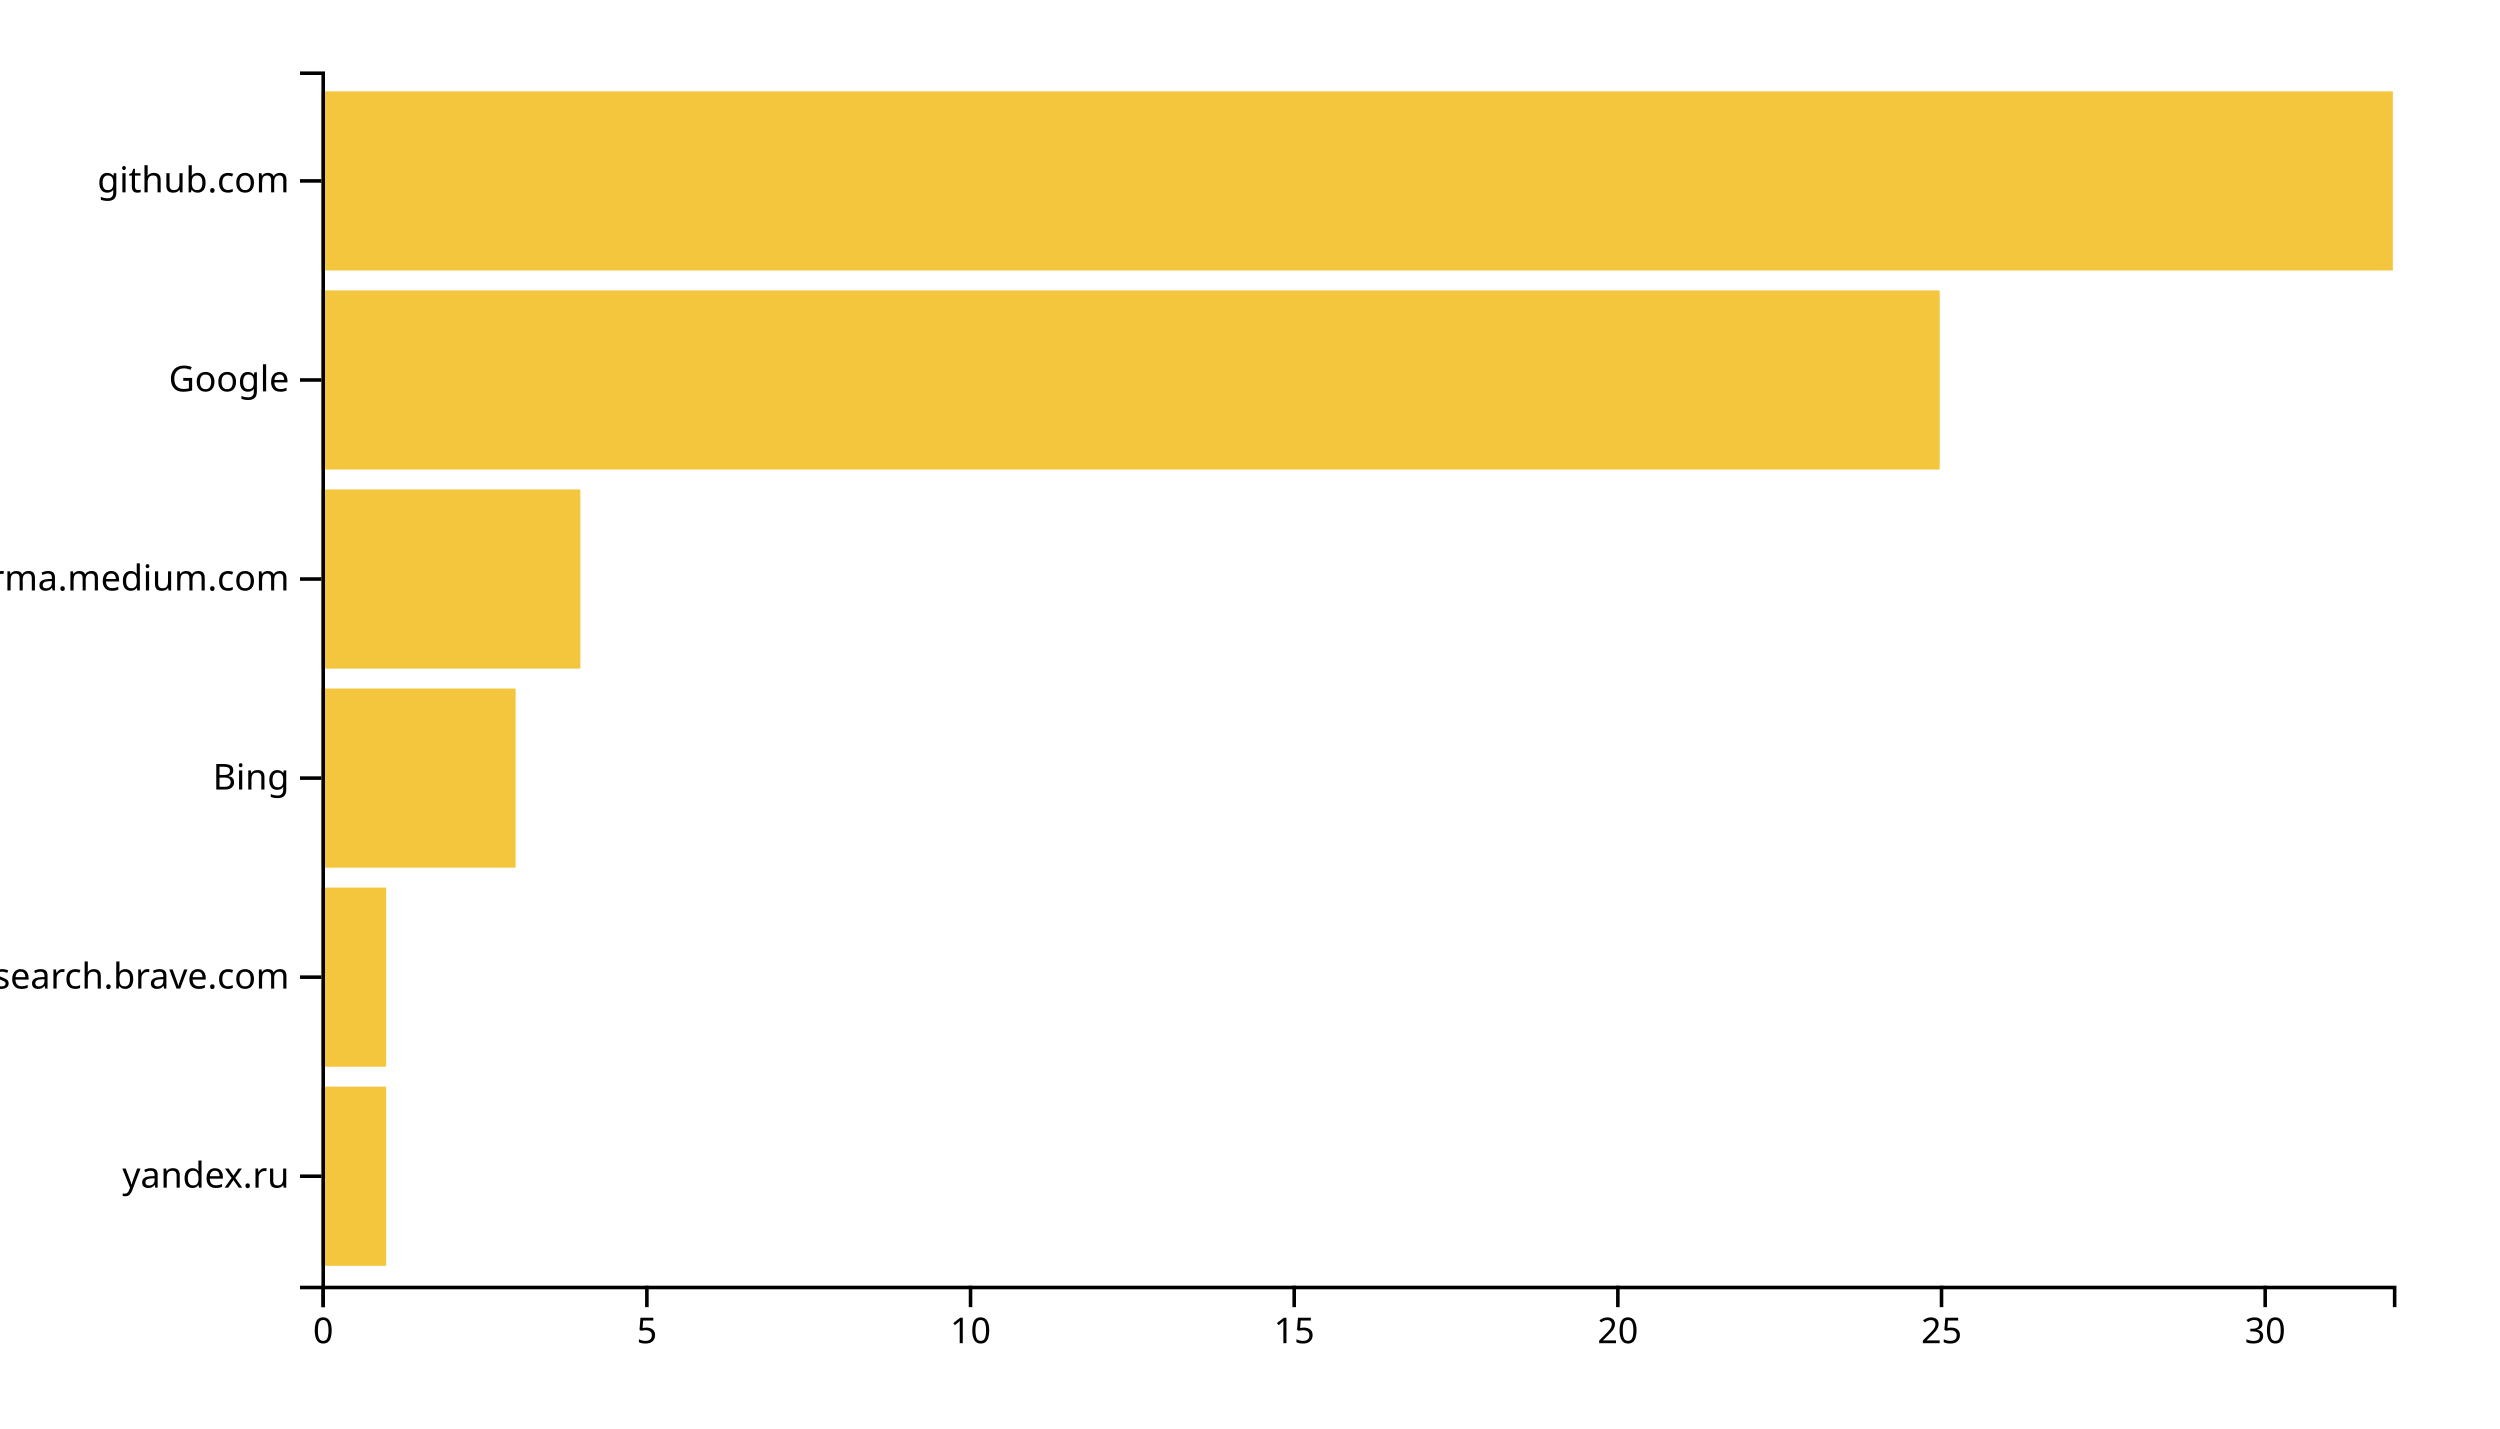
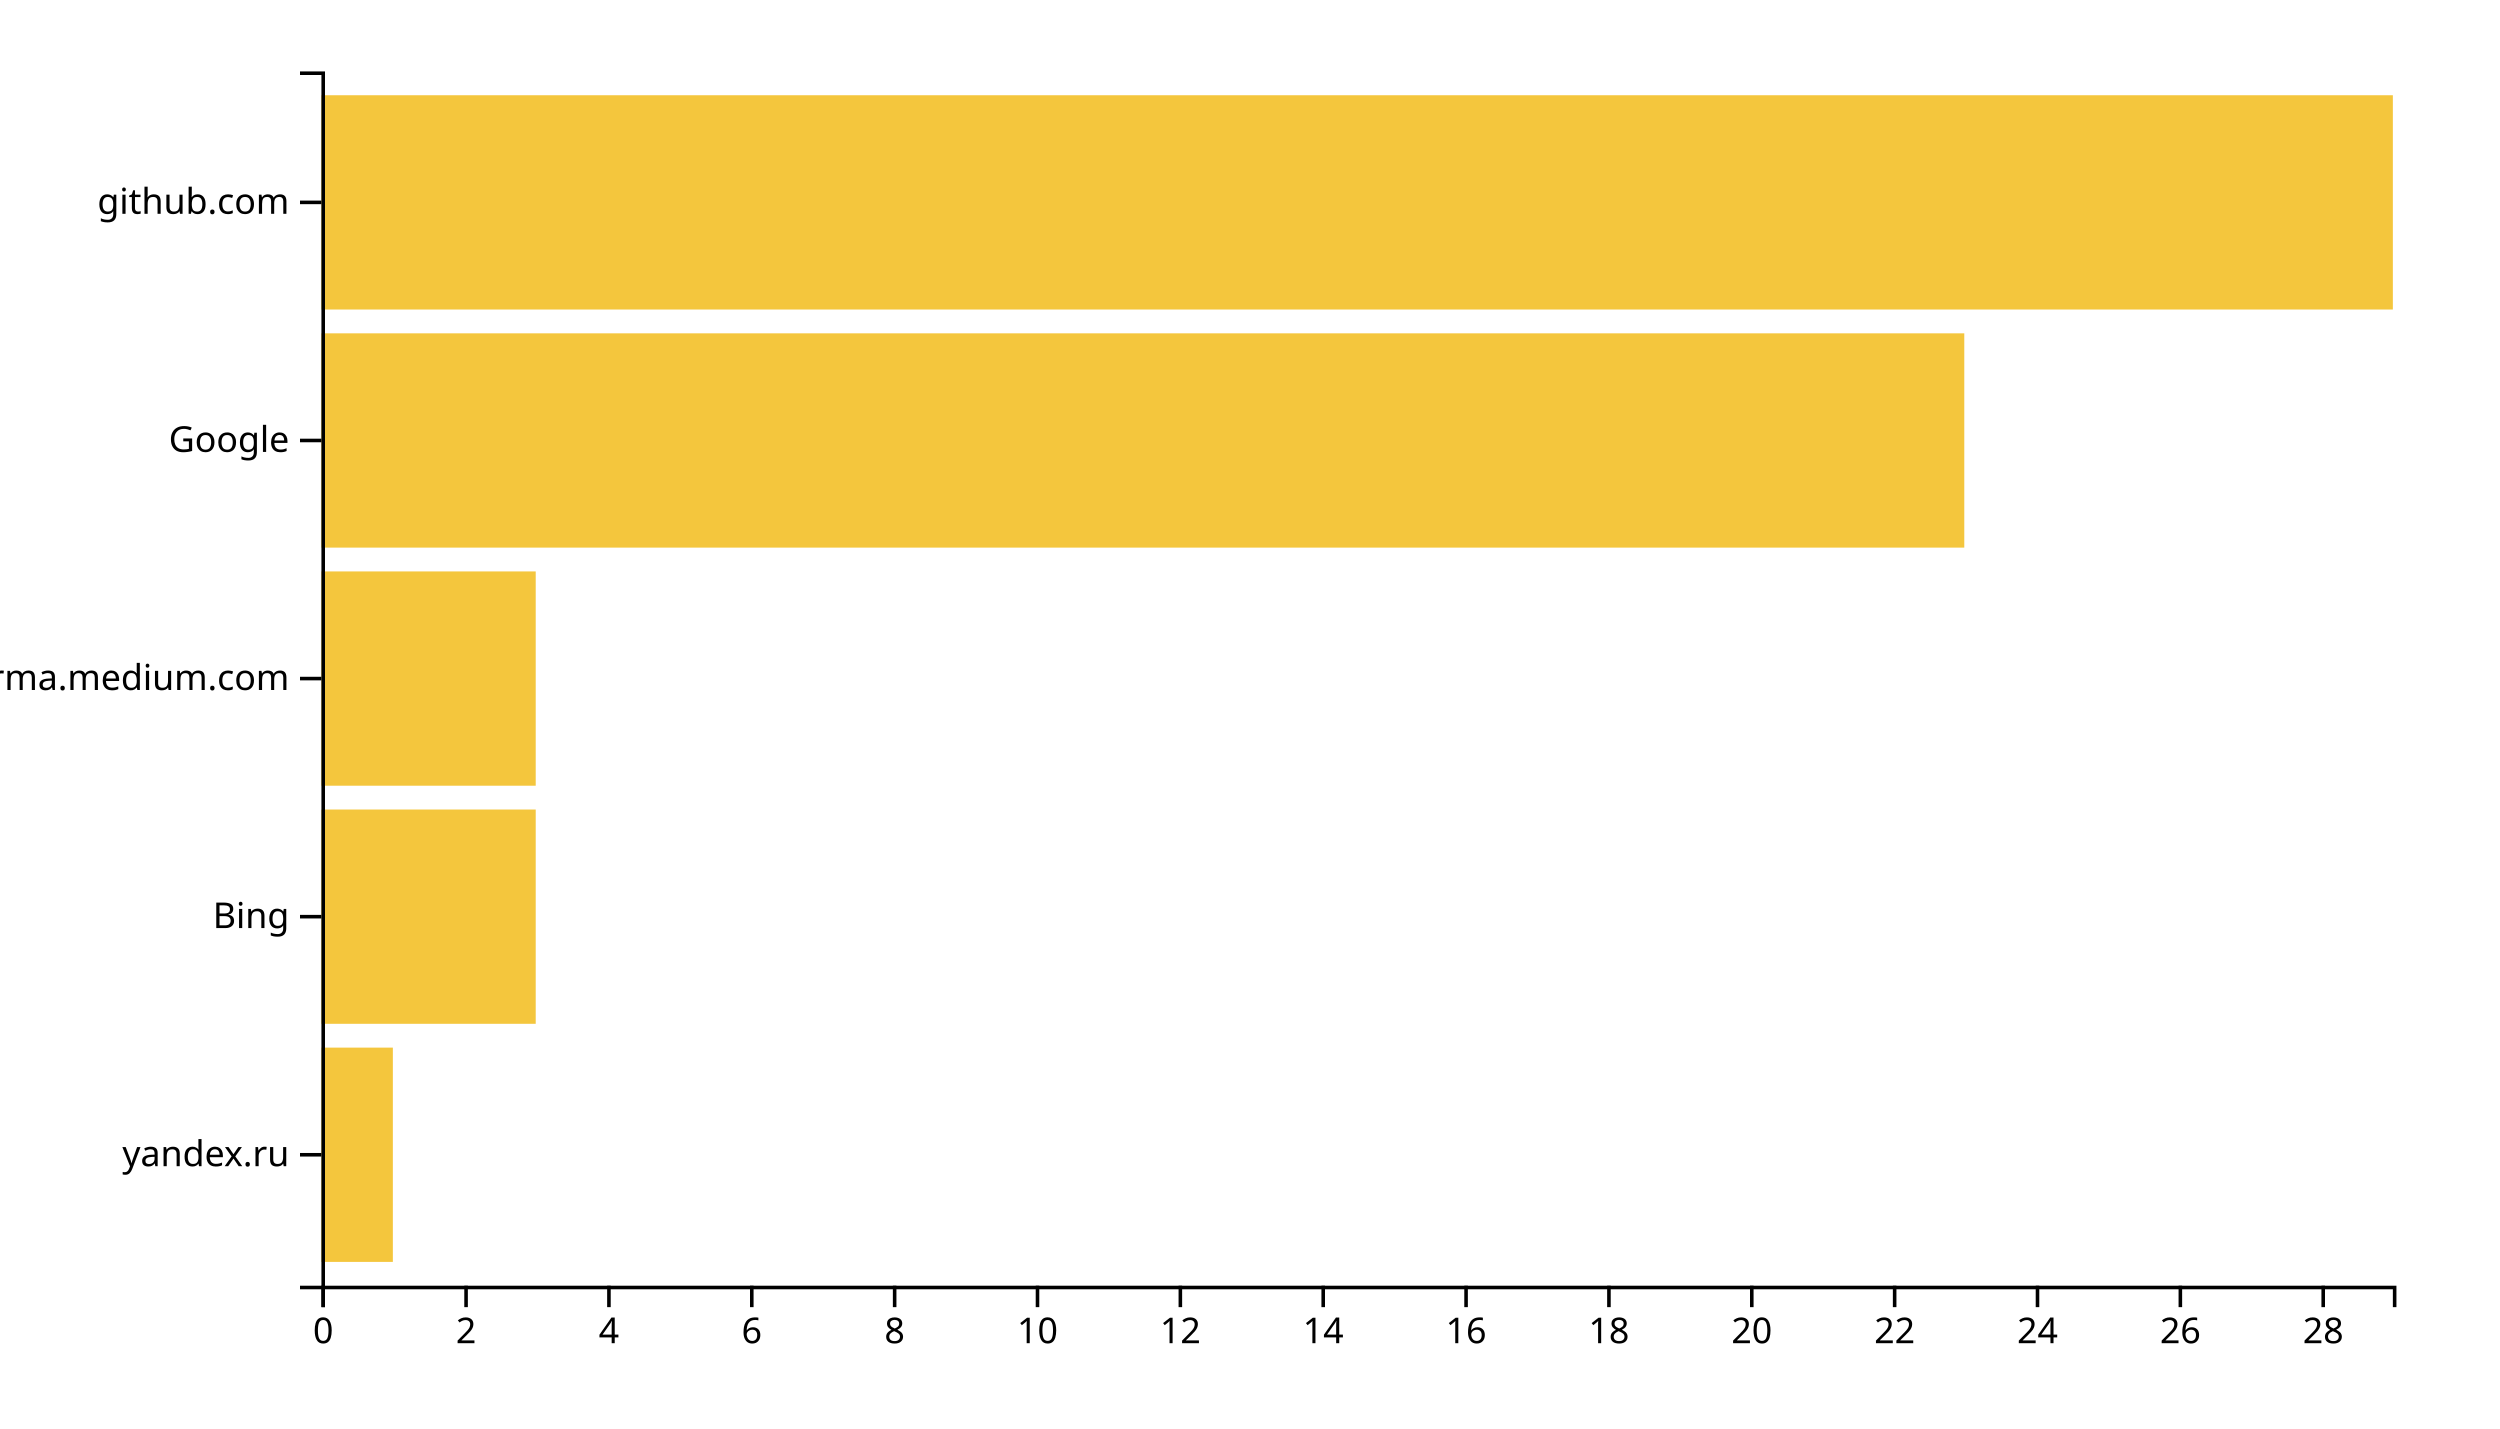
<svg xmlns="http://www.w3.org/2000/svg" width="700" height="400">
  <g transform="translate(90,20)">
-     <rect class="bar" width="18.125" y="284.262" height="50.164" style="fill: #f4c63d; text-anchor: end;" />
-     <rect class="bar" width="18.125" y="228.525" height="50.164" style="fill: #f4c63d; text-anchor: end;" />
-     <rect class="bar" width="54.375" y="172.787" height="50.164" style="fill: #f4c63d; text-anchor: end;" />
-     <rect class="bar" width="72.5" y="117.049" height="50.164" style="fill: #f4c63d; text-anchor: end;" />
-     <rect class="bar" width="453.125" y="61.311" height="50.164" style="fill: #f4c63d; text-anchor: end;" />
-     <rect class="bar" width="580" y="5.574" height="50.164" style="fill: #f4c63d; text-anchor: end;" />
+     <rect class="bar" width="20" y="273.333" height="60" style="fill: #f4c63d; text-anchor: end;" />
+     <rect class="bar" width="60" y="206.667" height="60" style="fill: #f4c63d; text-anchor: end;" />
+     <rect class="bar" width="60" y="140" height="60" style="fill: #f4c63d; text-anchor: end;" />
+     <rect class="bar" width="460" y="73.333" height="60" style="fill: #f4c63d; text-anchor: end;" />
+     <rect class="bar" width="580" y="6.667" height="60" style="fill: #f4c63d; text-anchor: end;" />
    <g transform="translate(0,340)" fill="none" font-size="10" font-family="sans-serif" text-anchor="middle">
      <path class="domain" stroke="currentColor" d="M0.5,6V0.5H580.5V6" />
      <g class="tick" opacity="1" transform="translate(0.5,0)">
        <line stroke="currentColor" y2="6" />
        <text fill="currentColor" y="9" dy="0.71em">0</text>
      </g>
-       <g class="tick" opacity="1" transform="translate(91.125,0)">
+       <g class="tick" opacity="1" transform="translate(40.5,0)">
        <line stroke="currentColor" y2="6" />
-         <text fill="currentColor" y="9" dy="0.71em">5</text>
+         <text fill="currentColor" y="9" dy="0.71em">2</text>
      </g>
-       <g class="tick" opacity="1" transform="translate(181.75,0)">
+       <g class="tick" opacity="1" transform="translate(80.5,0)">
+         <line stroke="currentColor" y2="6" />
+         <text fill="currentColor" y="9" dy="0.71em">4</text>
+       </g>
+       <g class="tick" opacity="1" transform="translate(120.5,0)">
+         <line stroke="currentColor" y2="6" />
+         <text fill="currentColor" y="9" dy="0.71em">6</text>
+       </g>
+       <g class="tick" opacity="1" transform="translate(160.5,0)">
+         <line stroke="currentColor" y2="6" />
+         <text fill="currentColor" y="9" dy="0.71em">8</text>
+       </g>
+       <g class="tick" opacity="1" transform="translate(200.5,0)">
        <line stroke="currentColor" y2="6" />
        <text fill="currentColor" y="9" dy="0.71em">10</text>
      </g>
-       <g class="tick" opacity="1" transform="translate(272.375,0)">
+       <g class="tick" opacity="1" transform="translate(240.5,0)">
        <line stroke="currentColor" y2="6" />
-         <text fill="currentColor" y="9" dy="0.71em">15</text>
+         <text fill="currentColor" y="9" dy="0.71em">12</text>
      </g>
-       <g class="tick" opacity="1" transform="translate(363,0)">
+       <g class="tick" opacity="1" transform="translate(280.5,0)">
+         <line stroke="currentColor" y2="6" />
+         <text fill="currentColor" y="9" dy="0.71em">14</text>
+       </g>
+       <g class="tick" opacity="1" transform="translate(320.5,0)">
+         <line stroke="currentColor" y2="6" />
+         <text fill="currentColor" y="9" dy="0.71em">16</text>
+       </g>
+       <g class="tick" opacity="1" transform="translate(360.5,0)">
+         <line stroke="currentColor" y2="6" />
+         <text fill="currentColor" y="9" dy="0.71em">18</text>
+       </g>
+       <g class="tick" opacity="1" transform="translate(400.5,0)">
        <line stroke="currentColor" y2="6" />
        <text fill="currentColor" y="9" dy="0.71em">20</text>
      </g>
-       <g class="tick" opacity="1" transform="translate(453.625,0)">
+       <g class="tick" opacity="1" transform="translate(440.5,0)">
        <line stroke="currentColor" y2="6" />
-         <text fill="currentColor" y="9" dy="0.71em">25</text>
+         <text fill="currentColor" y="9" dy="0.71em">22</text>
      </g>
-       <g class="tick" opacity="1" transform="translate(544.25,0)">
+       <g class="tick" opacity="1" transform="translate(480.5,0)">
        <line stroke="currentColor" y2="6" />
-         <text fill="currentColor" y="9" dy="0.71em">30</text>
+         <text fill="currentColor" y="9" dy="0.71em">24</text>
+       </g>
+       <g class="tick" opacity="1" transform="translate(520.5,0)">
+         <line stroke="currentColor" y2="6" />
+         <text fill="currentColor" y="9" dy="0.71em">26</text>
+       </g>
+       <g class="tick" opacity="1" transform="translate(560.5,0)">
+         <line stroke="currentColor" y2="6" />
+         <text fill="currentColor" y="9" dy="0.71em">28</text>
      </g>
    </g>
    <g fill="none" font-size="10" font-family="sans-serif" text-anchor="end">
      <path class="domain" stroke="currentColor" d="M-6,340.5H0.5V0.5H-6" />
-       <g class="tick" opacity="1" transform="translate(0,309.3443)">
+       <g class="tick" opacity="1" transform="translate(0,303.3333)">
        <line stroke="currentColor" x2="-6" />
        <text fill="currentColor" x="-9" dy="0.32em">yandex.ru</text>
      </g>
-       <g class="tick" opacity="1" transform="translate(0,253.6066)">
-         <line stroke="currentColor" x2="-6" />
-         <text fill="currentColor" x="-9" dy="0.32em">search.brave.com</text>
-       </g>
-       <g class="tick" opacity="1" transform="translate(0,197.8689)">
+       <g class="tick" opacity="1" transform="translate(0,236.6667)">
        <line stroke="currentColor" x2="-6" />
        <text fill="currentColor" x="-9" dy="0.32em">Bing</text>
      </g>
-       <g class="tick" opacity="1" transform="translate(0,142.1311)">
+       <g class="tick" opacity="1" transform="translate(0,170)">
        <line stroke="currentColor" x2="-6" />
        <text fill="currentColor" x="-9" dy="0.32em">xgirma.medium.com</text>
      </g>
-       <g class="tick" opacity="1" transform="translate(0,86.39344)">
+       <g class="tick" opacity="1" transform="translate(0,103.3333)">
        <line stroke="currentColor" x2="-6" />
        <text fill="currentColor" x="-9" dy="0.32em">Google</text>
      </g>
-       <g class="tick" opacity="1" transform="translate(0,30.65574)">
+       <g class="tick" opacity="1" transform="translate(0,36.66667)">
        <line stroke="currentColor" x2="-6" />
        <text fill="currentColor" x="-9" dy="0.32em">github.com</text>
      </g>
    </g>
  </g>
</svg>
